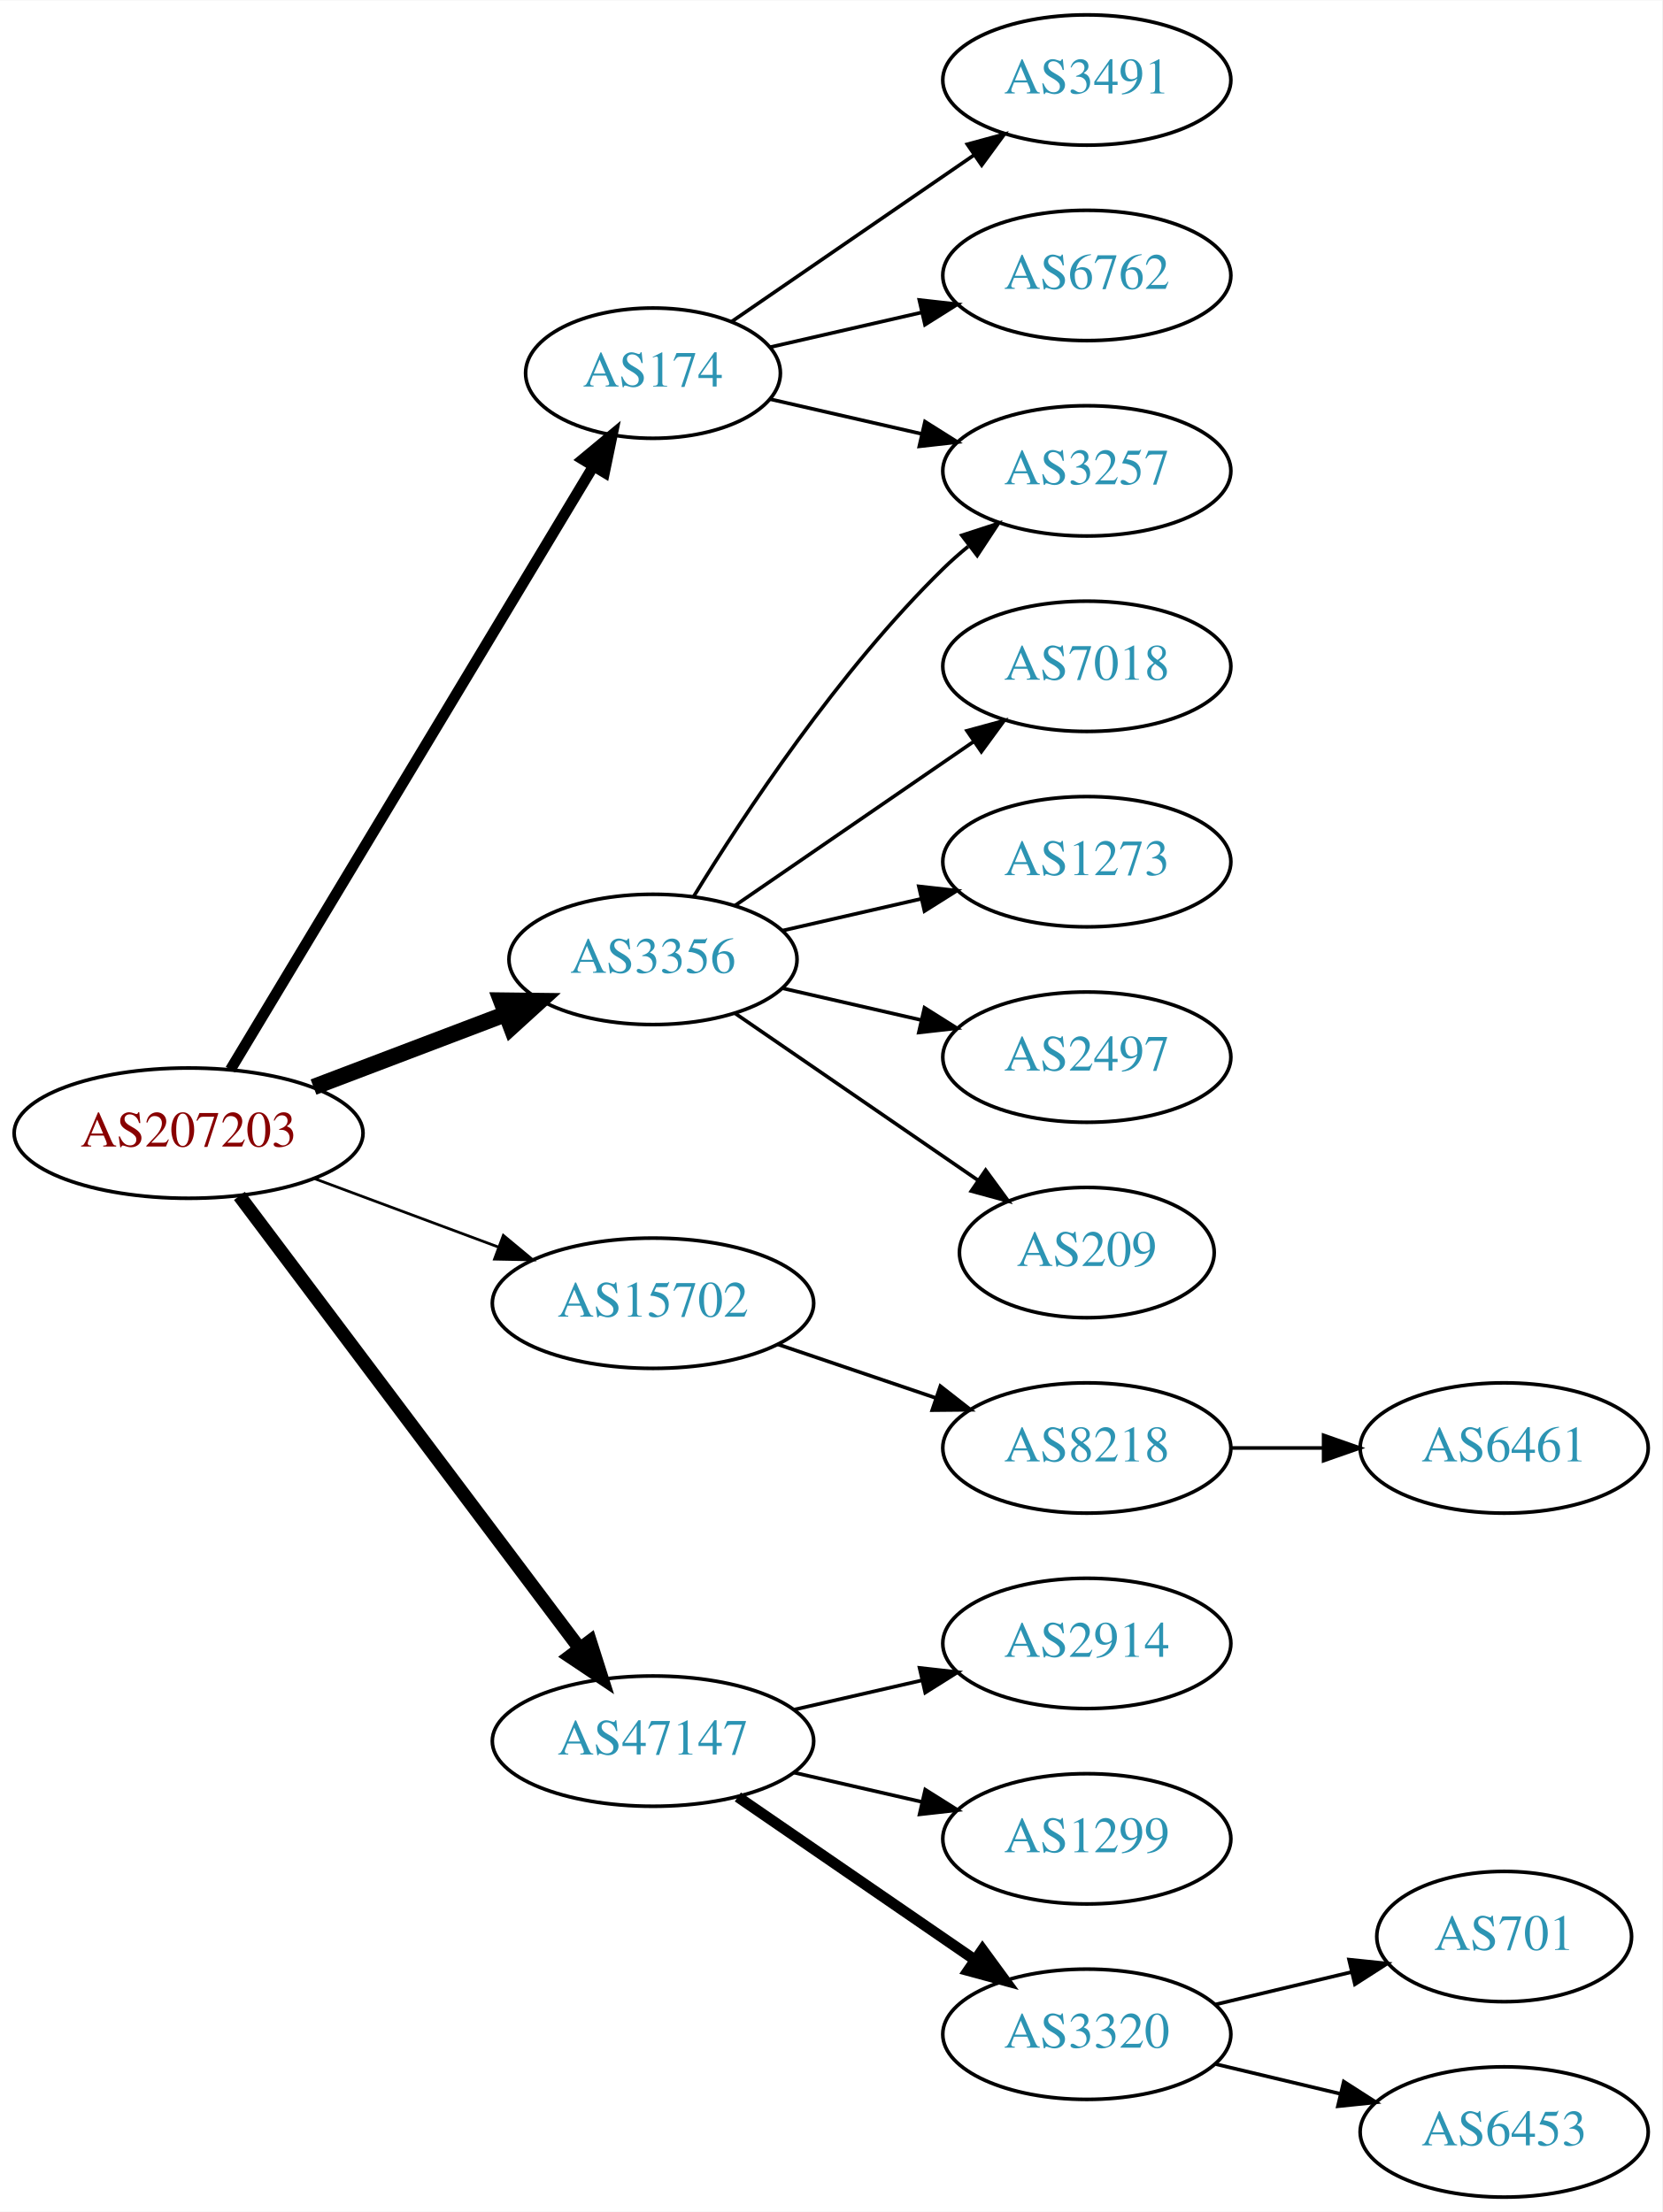
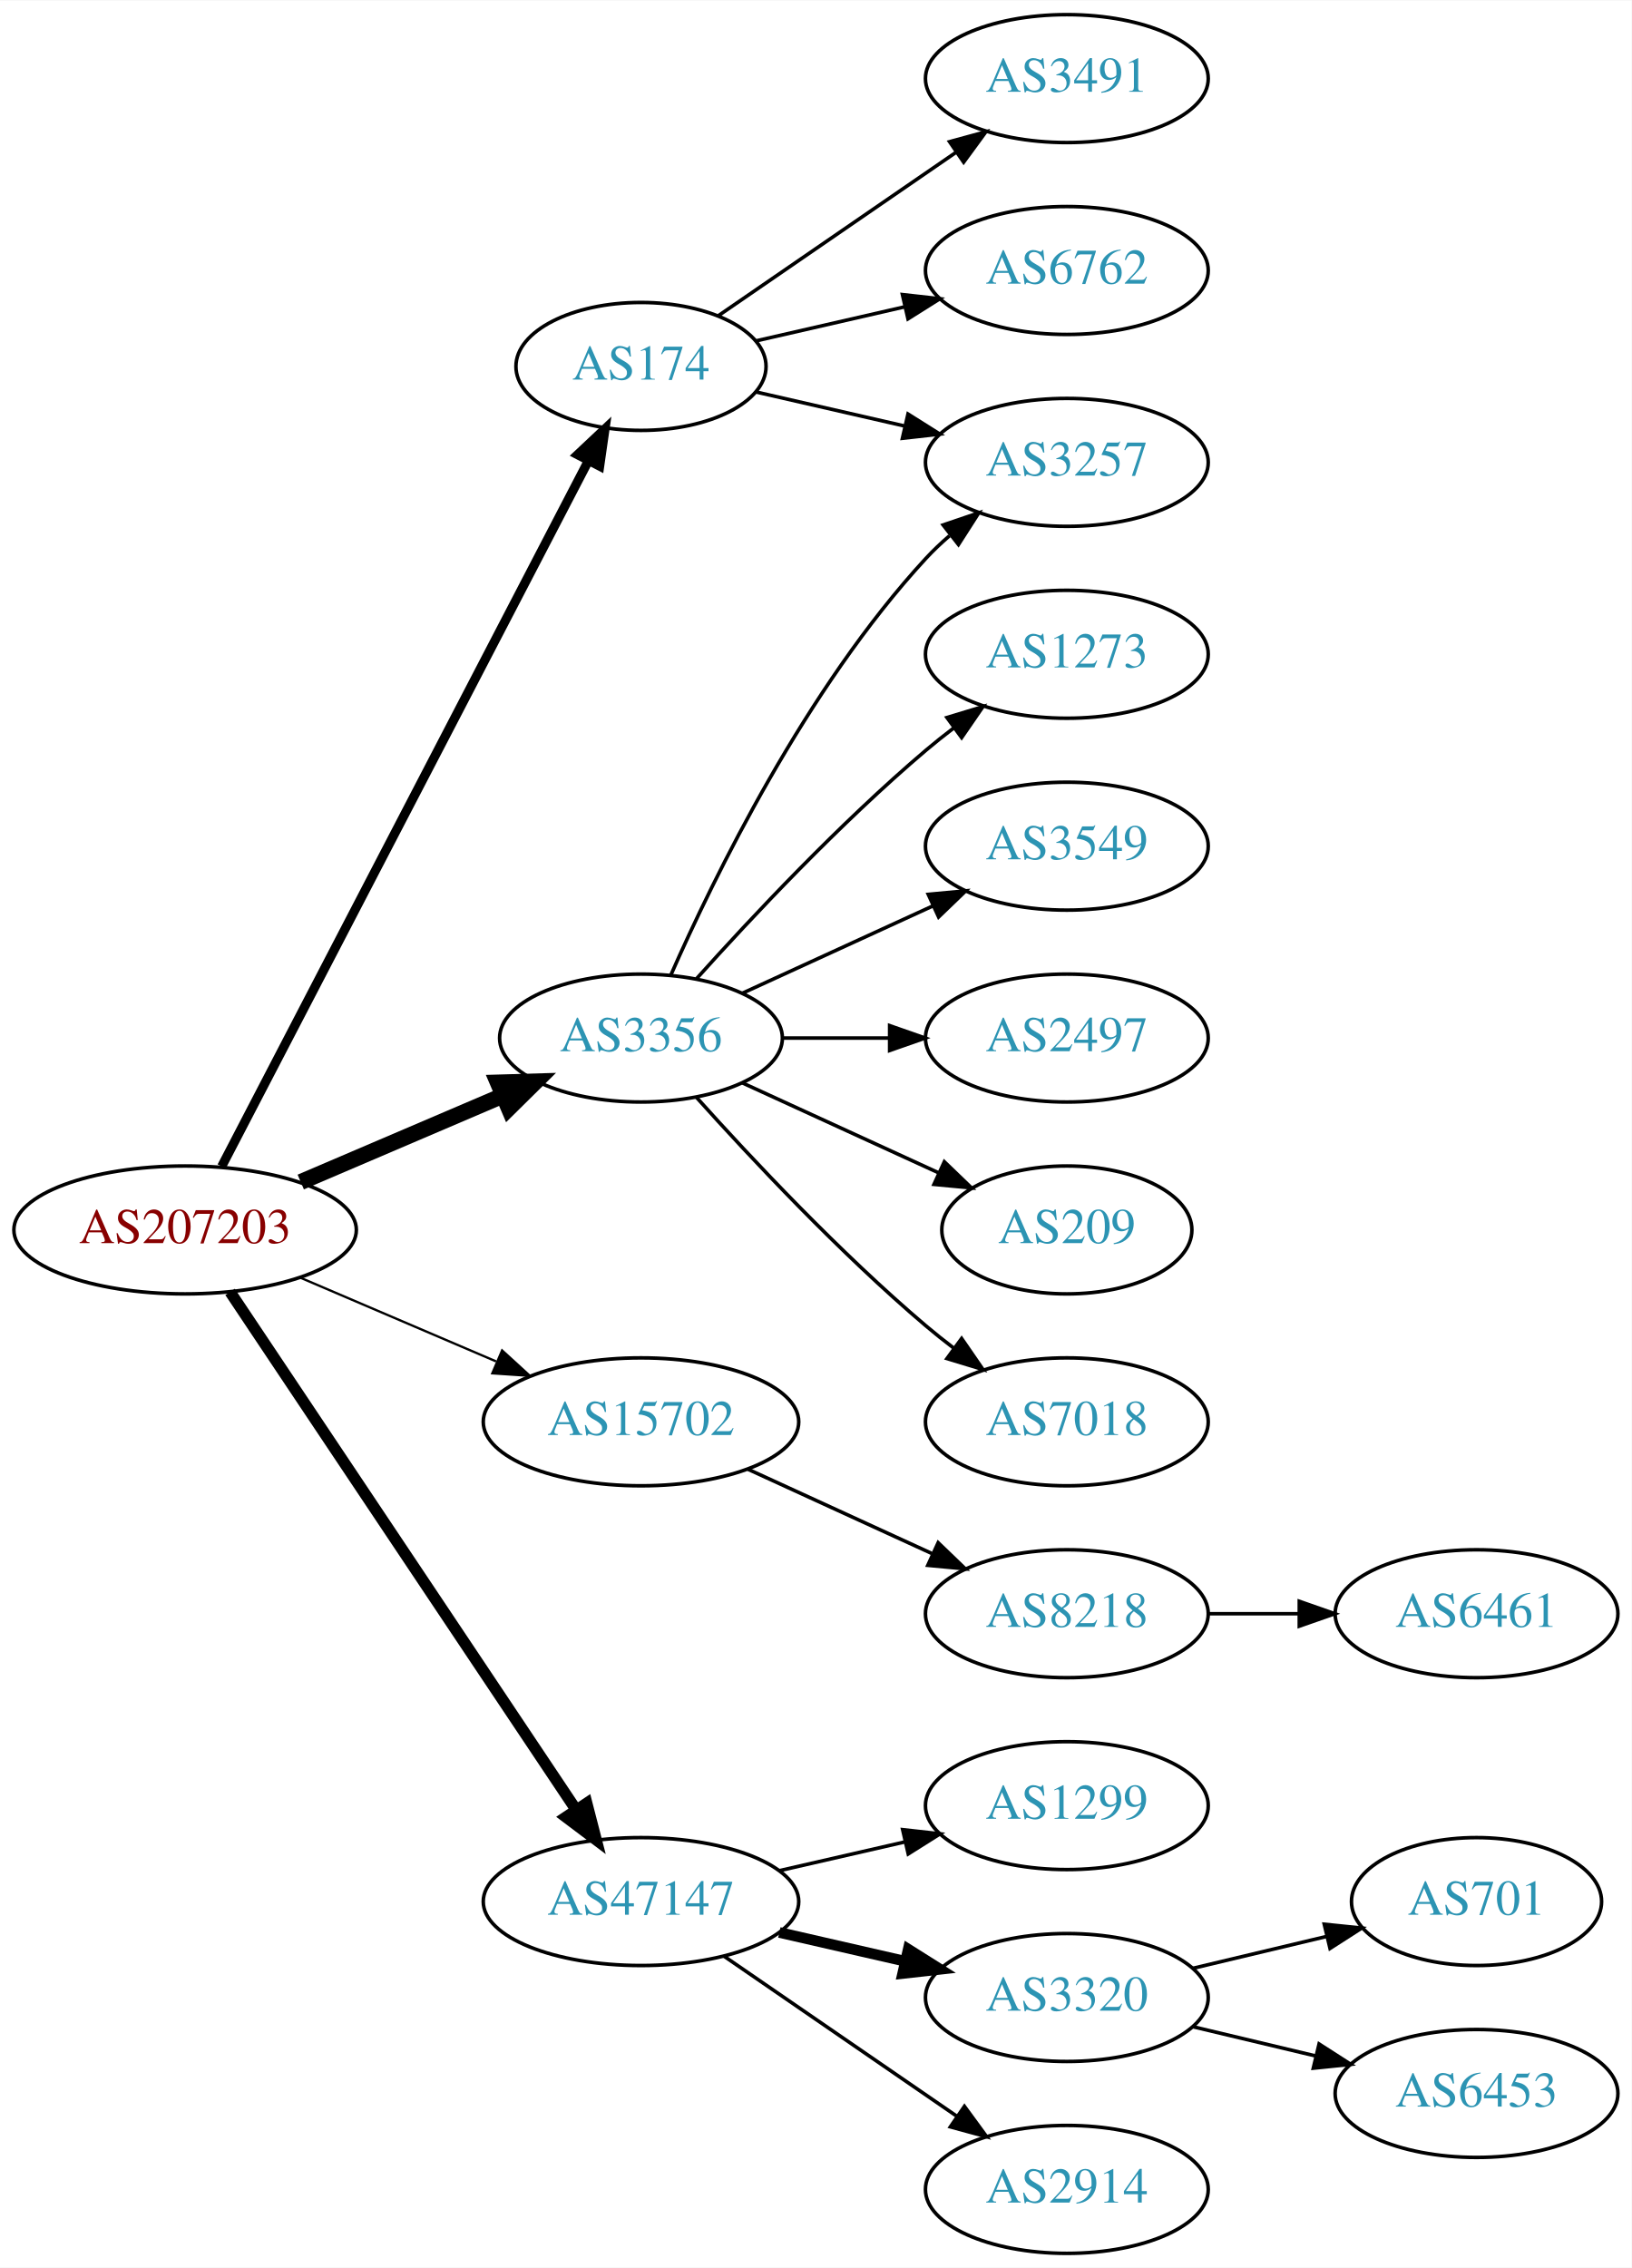
- <svg xmlns="http://www.w3.org/2000/svg" xmlns:xlink="http://www.w3.org/1999/xlink" width="459pt" height="611pt" viewBox="0.00 0.00 459.17 611.00">
-   <g id="graph0" class="graph" transform="scale(1 1) rotate(0) translate(4 607)">
-     <polygon fill="white" stroke="none" points="-4,4 -4,-607 455.17,-607 455.17,4 -4,4" />
+ <svg xmlns="http://www.w3.org/2000/svg" xmlns:xlink="http://www.w3.org/1999/xlink" width="459pt" height="638pt" viewBox="0.00 0.00 459.17 638.00">
+   <g id="graph0" class="graph" transform="scale(1 1) rotate(0) translate(4 634)">
+     <polygon fill="white" stroke="none" points="-4,4 -4,-634 455.17,-634 455.17,4 -4,4" />
    <g id="node1" class="node">
      <g id="a_node1">
        <a xlink:href="/asn/207203" xlink:title="AS207203 ~ TIMEWARP IT Consulting GmbH [AT]">
-           <ellipse fill="#ffffff" stroke="black" cx="48.096" cy="-294" rx="48.192" ry="18" />
-           <text text-anchor="middle" x="48.096" y="-290.3" font-family="Times,serif" font-size="14.00" fill="#880000">AS207203</text>
+           <ellipse fill="#ffffff" stroke="black" cx="48.096" cy="-288" rx="48.192" ry="18" />
+           <text text-anchor="middle" x="48.096" y="-284.3" font-family="Times,serif" font-size="14.00" fill="#880000">AS207203</text>
        </a>
      </g>
    </g>
    <g id="node2" class="node">
      <g id="a_node2">
        <a xlink:href="/asn/174" xlink:title="AS174 ~ Cogent Communications [US]">
-           <ellipse fill="#ffffff" stroke="black" cx="176.388" cy="-504" rx="35.194" ry="18" />
-           <text text-anchor="middle" x="176.388" y="-500.3" font-family="Times,serif" font-size="14.00" fill="#2c94b3">AS174</text>
+           <ellipse fill="#ffffff" stroke="black" cx="176.388" cy="-531" rx="35.194" ry="18" />
+           <text text-anchor="middle" x="176.388" y="-527.3" font-family="Times,serif" font-size="14.00" fill="#2c94b3">AS174</text>
        </a>
      </g>
    </g>
    <g id="edge1" class="edge">
-       <path fill="none" stroke="black" stroke-width="3" d="M59.646,-311.543C81.904,-348.554 133.756,-434.775 159.831,-478.132" />
-       <polygon fill="black" stroke="black" stroke-width="3" points="156.979,-480.182 165.132,-486.948 162.978,-476.574 156.979,-480.182" />
+       <path fill="none" stroke="black" stroke-width="2.571" d="M58.382,-305.868C80.377,-348.189 135.74,-454.714 161.635,-504.539" />
+       <polygon fill="black" stroke="black" stroke-width="2.571" points="158.54,-506.174 166.258,-513.433 164.752,-502.946 158.54,-506.174" />
    </g>
    <g id="node3" class="node">
      <g id="a_node3">
        <a xlink:href="/asn/3356" xlink:title="AS3356 ~ Level 3 Parent, LLC [US]">
          <ellipse fill="#ffffff" stroke="black" cx="176.388" cy="-342" rx="39.794" ry="18" />
          <text text-anchor="middle" x="176.388" y="-338.3" font-family="Times,serif" font-size="14.00" fill="#2c94b3">AS3356</text>
        </a>
      </g>
    </g>
    <g id="edge2" class="edge">
-       <path fill="none" stroke="black" stroke-width="4.5" d="M82.608,-306.737C98.857,-312.913 118.492,-320.375 135.506,-326.842" />
-       <polygon fill="black" stroke="black" stroke-width="4.5" points="134.43,-330.645 145.176,-330.518 137.228,-323.284 134.43,-330.645" />
+       <path fill="none" stroke="black" stroke-width="4.5" d="M80.639,-301.487C97.776,-308.815 119.097,-317.931 137.172,-325.66" />
+       <polygon fill="black" stroke="black" stroke-width="4.5" points="136.089,-329.479 146.832,-329.79 139.186,-322.238 136.089,-329.479" />
    </g>
    <g id="node4" class="node">
      <g id="a_node4">
        <a xlink:href="/asn/15702" xlink:title="AS15702 ~ Onstage Online GmbH [AT]">
-           <ellipse fill="#ffffff" stroke="black" cx="176.388" cy="-247" rx="44.393" ry="18" />
-           <text text-anchor="middle" x="176.388" y="-243.3" font-family="Times,serif" font-size="14.00" fill="#2c94b3">AS15702</text>
+           <ellipse fill="#ffffff" stroke="black" cx="176.388" cy="-234" rx="44.393" ry="18" />
+           <text text-anchor="middle" x="176.388" y="-230.3" font-family="Times,serif" font-size="14.00" fill="#2c94b3">AS15702</text>
        </a>
      </g>
    </g>
    <g id="edge3" class="edge">
-       <path fill="none" stroke="black" stroke-width="0.75" d="M82.94,-281.405C98.576,-275.586 117.291,-268.621 133.781,-262.484" />
-       <polygon fill="black" stroke="black" stroke-width="0.75" points="135.041,-265.75 143.192,-258.982 132.599,-259.189 135.041,-265.75" />
+       <path fill="none" stroke="black" stroke-width="0.643" d="M80.639,-274.513C97.283,-267.396 117.873,-258.592 135.604,-251.011" />
+       <polygon fill="black" stroke="black" stroke-width="0.643" points="137.297,-254.093 145.116,-246.943 134.545,-247.657 137.297,-254.093" />
    </g>
    <g id="node5" class="node">
      <g id="a_node5">
        <a xlink:href="/asn/47147" xlink:title="AS47147 ~ ANEXIA Internetdienstleistungs GmbH [AT]">
-           <ellipse fill="#ffffff" stroke="black" cx="176.388" cy="-126" rx="44.393" ry="18" />
-           <text text-anchor="middle" x="176.388" y="-122.3" font-family="Times,serif" font-size="14.00" fill="#2c94b3">AS47147</text>
+           <ellipse fill="#ffffff" stroke="black" cx="176.388" cy="-99" rx="44.393" ry="18" />
+           <text text-anchor="middle" x="176.388" y="-95.3" font-family="Times,serif" font-size="14.00" fill="#2c94b3">AS47147</text>
        </a>
      </g>
    </g>
    <g id="edge4" class="edge">
-       <path fill="none" stroke="black" stroke-width="3.75" d="M62.136,-276.654C84.445,-246.976 130.044,-186.318 156.063,-151.707" />
-       <polygon fill="black" stroke="black" stroke-width="3.75" points="159.018,-153.6 162.23,-143.504 153.423,-149.394 159.018,-153.6" />
+       <path fill="none" stroke="black" stroke-width="3.214" d="M60.751,-270.558C83.024,-237.225 131.744,-164.314 157.924,-125.134" />
+       <polygon fill="black" stroke="black" stroke-width="3.214" points="161.115,-126.659 163.761,-116.4 155.295,-122.77 161.115,-126.659" />
    </g>
    <g id="node6" class="node">
      <g id="a_node6">
        <a xlink:href="/asn/3491" xlink:title="AS3491 ~ PCCW Global, Inc. [US]">
-           <ellipse fill="#ffffff" stroke="black" cx="296.23" cy="-585" rx="39.794" ry="18" />
-           <text text-anchor="middle" x="296.23" y="-581.3" font-family="Times,serif" font-size="14.00" fill="#2c94b3">AS3491</text>
+           <ellipse fill="#ffffff" stroke="black" cx="296.23" cy="-612" rx="39.794" ry="18" />
+           <text text-anchor="middle" x="296.23" y="-608.3" font-family="Times,serif" font-size="14.00" fill="#2c94b3">AS3491</text>
        </a>
      </g>
    </g>
    <g id="edge5" class="edge">
-       <path fill="none" stroke="black" d="M198.184,-518.295C216.768,-531.068 244.218,-549.937 265.187,-564.349" />
-       <polygon fill="black" stroke="black" points="263.221,-567.245 273.444,-570.025 267.186,-561.476 263.221,-567.245" />
+       <path fill="none" stroke="black" d="M198.184,-545.295C216.768,-558.068 244.218,-576.937 265.187,-591.349" />
+       <polygon fill="black" stroke="black" points="263.221,-594.245 273.444,-597.025 267.186,-588.476 263.221,-594.245" />
    </g>
    <g id="node7" class="node">
      <g id="a_node7">
-         <a xlink:href="/asn/6762" xlink:title="AS6762 ~ TELECOM ITALIA SPARKLE S.p.A. [IT]">
-           <ellipse fill="#ffffff" stroke="black" cx="296.23" cy="-531" rx="39.794" ry="18" />
-           <text text-anchor="middle" x="296.23" y="-527.3" font-family="Times,serif" font-size="14.00" fill="#2c94b3">AS6762</text>
+         <a xlink:href="/asn/3257" xlink:title="AS3257 ~ GTT [DE]">
+           <ellipse fill="#ffffff" stroke="black" cx="296.23" cy="-504" rx="39.794" ry="18" />
+           <text text-anchor="middle" x="296.23" y="-500.3" font-family="Times,serif" font-size="14.00" fill="#2c94b3">AS3257</text>
        </a>
      </g>
    </g>
    <g id="edge6" class="edge">
-       <path fill="none" stroke="black" d="M208.658,-511.165C221.497,-514.106 236.602,-517.567 250.569,-520.767" />
-       <polygon fill="black" stroke="black" points="249.961,-524.219 260.49,-523.04 251.524,-517.395 249.961,-524.219" />
+       <path fill="none" stroke="black" d="M208.658,-523.835C221.497,-520.894 236.602,-517.433 250.569,-514.233" />
+       <polygon fill="black" stroke="black" points="251.524,-517.605 260.49,-511.96 249.961,-510.781 251.524,-517.605" />
    </g>
    <g id="node8" class="node">
      <g id="a_node8">
-         <a xlink:href="/asn/3257" xlink:title="AS3257 ~ GTT [DE]">
-           <ellipse fill="#ffffff" stroke="black" cx="296.23" cy="-477" rx="39.794" ry="18" />
-           <text text-anchor="middle" x="296.23" y="-473.3" font-family="Times,serif" font-size="14.00" fill="#2c94b3">AS3257</text>
+         <a xlink:href="/asn/6762" xlink:title="AS6762 ~ TELECOM ITALIA SPARKLE S.p.A. [IT]">
+           <ellipse fill="#ffffff" stroke="black" cx="296.23" cy="-558" rx="39.794" ry="18" />
+           <text text-anchor="middle" x="296.23" y="-554.3" font-family="Times,serif" font-size="14.00" fill="#2c94b3">AS6762</text>
        </a>
      </g>
    </g>
    <g id="edge7" class="edge">
-       <path fill="none" stroke="black" d="M208.658,-496.835C221.497,-493.894 236.602,-490.433 250.569,-487.233" />
-       <polygon fill="black" stroke="black" points="251.524,-490.605 260.49,-484.96 249.961,-483.781 251.524,-490.605" />
-     </g>
-     <g id="edge10" class="edge">
-       <path fill="none" stroke="black" d="M187.653,-359.44C201.462,-381.991 227.651,-421.722 256.584,-450 258.724,-452.092 261.041,-454.137 263.441,-456.106" />
-       <polygon fill="black" stroke="black" points="261.708,-459.185 271.782,-462.464 265.951,-453.618 261.708,-459.185" />
+       <path fill="none" stroke="black" d="M208.658,-538.165C221.497,-541.106 236.602,-544.567 250.569,-547.767" />
+       <polygon fill="black" stroke="black" points="249.961,-551.219 260.49,-550.04 251.524,-544.395 249.961,-551.219" />
+     </g>
+     <g id="edge11" class="edge">
+       <path fill="none" stroke="black" d="M184.803,-359.761C196.872,-387.183 222.843,-440.473 256.584,-477 258.614,-479.198 260.853,-481.319 263.199,-483.34" />
+       <polygon fill="black" stroke="black" points="261.411,-486.386 271.443,-489.794 265.726,-480.874 261.411,-486.386" />
    </g>
    <g id="node9" class="node">
      <g id="a_node9">
-         <a xlink:href="/asn/7018" xlink:title="AS7018 ~ AT&amp;T Services, Inc. [US]">
-           <ellipse fill="#ffffff" stroke="black" cx="296.23" cy="-423" rx="39.794" ry="18" />
-           <text text-anchor="middle" x="296.23" y="-419.3" font-family="Times,serif" font-size="14.00" fill="#2c94b3">AS7018</text>
+         <a xlink:href="/asn/1273" xlink:title="AS1273 ~ Vodafone Group PLC [EU]">
+           <ellipse fill="#ffffff" stroke="black" cx="296.23" cy="-450" rx="39.794" ry="18" />
+           <text text-anchor="middle" x="296.23" y="-446.3" font-family="Times,serif" font-size="14.00" fill="#2c94b3">AS1273</text>
        </a>
      </g>
    </g>
    <g id="edge8" class="edge">
-       <path fill="none" stroke="black" d="M199.002,-356.857C217.49,-369.565 244.304,-387.995 264.934,-402.175" />
-       <polygon fill="black" stroke="black" points="263.13,-405.183 273.354,-407.963 267.096,-399.414 263.13,-405.183" />
+       <path fill="none" stroke="black" d="M192.034,-358.725C207.334,-375.765 232.432,-402.523 256.584,-423 259.081,-425.117 261.741,-427.232 264.453,-429.293" />
+       <polygon fill="black" stroke="black" points="262.489,-432.194 272.629,-435.266 266.619,-426.541 262.489,-432.194" />
    </g>
    <g id="node10" class="node">
      <g id="a_node10">
-         <a xlink:href="/asn/1273" xlink:title="AS1273 ~ Vodafone Group PLC [EU]">
-           <ellipse fill="#ffffff" stroke="black" cx="296.23" cy="-369" rx="39.794" ry="18" />
-           <text text-anchor="middle" x="296.23" y="-365.3" font-family="Times,serif" font-size="14.00" fill="#2c94b3">AS1273</text>
+         <a xlink:href="/asn/3549" xlink:title="AS3549 ~ Level 3 Parent, LLC [US]">
+           <ellipse fill="#ffffff" stroke="black" cx="296.23" cy="-396" rx="39.794" ry="18" />
+           <text text-anchor="middle" x="296.23" y="-392.3" font-family="Times,serif" font-size="14.00" fill="#2c94b3">AS3549</text>
        </a>
      </g>
    </g>
    <g id="edge9" class="edge">
-       <path fill="none" stroke="black" d="M212.107,-349.955C224.107,-352.704 237.728,-355.825 250.42,-358.733" />
-       <polygon fill="black" stroke="black" points="249.823,-362.187 260.352,-361.009 251.386,-355.364 249.823,-362.187" />
+       <path fill="none" stroke="black" d="M205.016,-354.661C220.973,-361.973 241.244,-371.261 258.527,-379.181" />
+       <polygon fill="black" stroke="black" points="257.225,-382.435 267.774,-383.419 260.141,-376.071 257.225,-382.435" />
    </g>
    <g id="node11" class="node">
      <g id="a_node11">
        <a xlink:href="/asn/2497" xlink:title="AS2497 ~ Internet Initiative Japan Inc. [JP]">
-           <ellipse fill="#ffffff" stroke="black" cx="296.23" cy="-315" rx="39.794" ry="18" />
-           <text text-anchor="middle" x="296.23" y="-311.3" font-family="Times,serif" font-size="14.00" fill="#2c94b3">AS2497</text>
-         </a>
-       </g>
-     </g>
-     <g id="edge11" class="edge">
-       <path fill="none" stroke="black" d="M212.107,-334.045C224.107,-331.296 237.728,-328.175 250.42,-325.267" />
-       <polygon fill="black" stroke="black" points="251.386,-328.636 260.352,-322.991 249.823,-321.813 251.386,-328.636" />
+           <ellipse fill="#ffffff" stroke="black" cx="296.23" cy="-342" rx="39.794" ry="18" />
+           <text text-anchor="middle" x="296.23" y="-338.3" font-family="Times,serif" font-size="14.00" fill="#2c94b3">AS2497</text>
+         </a>
+       </g>
+     </g>
+     <g id="edge10" class="edge">
+       <path fill="none" stroke="black" d="M216.3,-342C225.854,-342 236.203,-342 246.166,-342" />
+       <polygon fill="black" stroke="black" points="246.358,-345.5 256.358,-342 246.358,-338.5 246.358,-345.5" />
    </g>
    <g id="node12" class="node">
      <g id="a_node12">
        <a xlink:href="/asn/209" xlink:title="AS209 ~ CenturyLink Communications, LLC [US]">
-           <ellipse fill="#ffffff" stroke="black" cx="296.23" cy="-261" rx="35.194" ry="18" />
-           <text text-anchor="middle" x="296.23" y="-257.3" font-family="Times,serif" font-size="14.00" fill="#2c94b3">AS209</text>
+           <ellipse fill="#ffffff" stroke="black" cx="296.23" cy="-288" rx="35.194" ry="18" />
+           <text text-anchor="middle" x="296.23" y="-284.3" font-family="Times,serif" font-size="14.00" fill="#2c94b3">AS209</text>
        </a>
      </g>
    </g>
    <g id="edge12" class="edge">
-       <path fill="none" stroke="black" d="M199.002,-327.143C217.839,-314.195 245.319,-295.307 266.095,-281.027" />
-       <polygon fill="black" stroke="black" points="268.285,-283.768 274.543,-275.219 264.32,-277.999 268.285,-283.768" />
+       <path fill="none" stroke="black" d="M205.016,-329.339C221.433,-321.817 242.414,-312.202 260.011,-304.139" />
+       <polygon fill="black" stroke="black" points="261.755,-307.189 269.388,-299.842 258.839,-300.826 261.755,-307.189" />
    </g>
    <g id="node13" class="node">
      <g id="a_node13">
+         <a xlink:href="/asn/7018" xlink:title="AS7018 ~ AT&amp;T Services, Inc. [US]">
+           <ellipse fill="#ffffff" stroke="black" cx="296.23" cy="-234" rx="39.794" ry="18" />
+           <text text-anchor="middle" x="296.23" y="-230.3" font-family="Times,serif" font-size="14.00" fill="#2c94b3">AS7018</text>
+         </a>
+       </g>
+     </g>
+     <g id="edge13" class="edge">
+       <path fill="none" stroke="black" d="M192.034,-325.275C207.334,-308.235 232.432,-281.477 256.584,-261 259.081,-258.883 261.741,-256.768 264.453,-254.707" />
+       <polygon fill="black" stroke="black" points="266.619,-257.459 272.629,-248.734 262.489,-251.806 266.619,-257.459" />
+     </g>
+     <g id="node14" class="node">
+       <g id="a_node14">
        <a xlink:href="/asn/8218" xlink:title="AS8218 ~ legacy Neotelecoms [FR]">
-           <ellipse fill="#ffffff" stroke="black" cx="296.23" cy="-207" rx="39.794" ry="18" />
-           <text text-anchor="middle" x="296.23" y="-203.3" font-family="Times,serif" font-size="14.00" fill="#2c94b3">AS8218</text>
-         </a>
-       </g>
-     </g>
-     <g id="edge13" class="edge">
-       <path fill="none" stroke="black" d="M210.841,-235.645C224.442,-231.028 240.284,-225.651 254.546,-220.81" />
-       <polygon fill="black" stroke="black" points="255.775,-224.089 264.119,-217.56 253.525,-217.46 255.775,-224.089" />
-     </g>
-     <g id="node15" class="node">
-       <g id="a_node15">
-         <a xlink:href="/asn/2914" xlink:title="AS2914 ~ NTT America, Inc. [US]">
-           <ellipse fill="#ffffff" stroke="black" cx="296.23" cy="-153" rx="39.794" ry="18" />
-           <text text-anchor="middle" x="296.23" y="-149.3" font-family="Times,serif" font-size="14.00" fill="#2c94b3">AS2914</text>
-         </a>
-       </g>
-     </g>
-     <g id="edge15" class="edge">
-       <path fill="none" stroke="black" d="M215.322,-134.692C226.563,-137.267 238.976,-140.111 250.599,-142.774" />
-       <polygon fill="black" stroke="black" points="250.031,-146.235 260.56,-145.057 251.595,-139.412 250.031,-146.235" />
+           <ellipse fill="#ffffff" stroke="black" cx="296.23" cy="-180" rx="39.794" ry="18" />
+           <text text-anchor="middle" x="296.23" y="-176.3" font-family="Times,serif" font-size="14.00" fill="#2c94b3">AS8218</text>
+         </a>
+       </g>
+     </g>
+     <g id="edge14" class="edge">
+       <path fill="none" stroke="black" d="M206.517,-220.652C222.128,-213.498 241.526,-204.609 258.198,-196.97" />
+       <polygon fill="black" stroke="black" points="260.017,-199.986 267.65,-192.638 257.101,-193.622 260.017,-199.986" />
    </g>
    <g id="node16" class="node">
      <g id="a_node16">
        <a xlink:href="/asn/1299" xlink:title="AS1299 ~ Telia Carrier [EU]">
-           <ellipse fill="#ffffff" stroke="black" cx="296.23" cy="-99" rx="39.794" ry="18" />
-           <text text-anchor="middle" x="296.23" y="-95.3" font-family="Times,serif" font-size="14.00" fill="#2c94b3">AS1299</text>
+           <ellipse fill="#ffffff" stroke="black" cx="296.23" cy="-126" rx="39.794" ry="18" />
+           <text text-anchor="middle" x="296.23" y="-122.3" font-family="Times,serif" font-size="14.00" fill="#2c94b3">AS1299</text>
        </a>
      </g>
    </g>
    <g id="edge16" class="edge">
-       <path fill="none" stroke="black" d="M215.322,-117.308C226.563,-114.733 238.976,-111.889 250.599,-109.226" />
-       <polygon fill="black" stroke="black" points="251.595,-112.588 260.56,-106.943 250.031,-105.765 251.595,-112.588" />
+       <path fill="none" stroke="black" d="M215.322,-107.692C226.563,-110.267 238.976,-113.111 250.599,-115.774" />
+       <polygon fill="black" stroke="black" points="250.031,-119.235 260.56,-118.057 251.595,-112.412 250.031,-119.235" />
    </g>
    <g id="node17" class="node">
      <g id="a_node17">
        <a xlink:href="/asn/3320" xlink:title="AS3320 ~ DTAG [DE]">
-           <ellipse fill="#ffffff" stroke="black" cx="296.23" cy="-45" rx="39.794" ry="18" />
-           <text text-anchor="middle" x="296.23" y="-41.3" font-family="Times,serif" font-size="14.00" fill="#2c94b3">AS3320</text>
+           <ellipse fill="#ffffff" stroke="black" cx="296.23" cy="-72" rx="39.794" ry="18" />
+           <text text-anchor="middle" x="296.23" y="-68.3" font-family="Times,serif" font-size="14.00" fill="#2c94b3">AS3320</text>
        </a>
      </g>
    </g>
    <g id="edge17" class="edge">
-       <path fill="none" stroke="black" stroke-width="3" d="M199.83,-110.574C218.412,-97.802 244.972,-79.545 265.352,-65.537" />
-       <polygon fill="black" stroke="black" stroke-width="3" points="267.408,-68.371 273.666,-59.822 263.443,-62.602 267.408,-68.371" />
-     </g>
-     <g id="node14" class="node">
-       <g id="a_node14">
-         <a xlink:href="/asn/6461" xlink:title="AS6461 ~ Zayo Bandwidth [US]">
-           <ellipse fill="#ffffff" stroke="black" cx="411.523" cy="-207" rx="39.794" ry="18" />
-           <text text-anchor="middle" x="411.523" y="-203.3" font-family="Times,serif" font-size="14.00" fill="#2c94b3">AS6461</text>
-         </a>
-       </g>
-     </g>
-     <g id="edge14" class="edge">
-       <path fill="none" stroke="black" d="M335.902,-207C344.105,-207 352.869,-207 361.401,-207" />
-       <polygon fill="black" stroke="black" points="361.641,-210.5 371.641,-207 361.641,-203.5 361.641,-210.5" />
+       <path fill="none" stroke="black" stroke-width="3" d="M215.322,-90.308C226.563,-87.733 238.976,-84.889 250.599,-82.226" />
+       <polygon fill="black" stroke="black" stroke-width="3" points="251.595,-85.588 260.56,-79.944 250.031,-78.765 251.595,-85.588" />
    </g>
    <g id="node18" class="node">
      <g id="a_node18">
-         <a xlink:href="/asn/701" xlink:title="AS701 ~ UUNET [US]">
-           <ellipse fill="#ffffff" stroke="black" cx="411.523" cy="-72" rx="35.194" ry="18" />
-           <text text-anchor="middle" x="411.523" y="-68.3" font-family="Times,serif" font-size="14.00" fill="#2c94b3">AS701</text>
+         <a xlink:href="/asn/2914" xlink:title="AS2914 ~ NTT America, Inc. [US]">
+           <ellipse fill="#ffffff" stroke="black" cx="296.23" cy="-18" rx="39.794" ry="18" />
+           <text text-anchor="middle" x="296.23" y="-14.3" font-family="Times,serif" font-size="14.00" fill="#2c94b3">AS2914</text>
        </a>
      </g>
    </g>
    <g id="edge18" class="edge">
-       <path fill="none" stroke="black" d="M331.837,-53.248C343.632,-56.059 356.937,-59.229 369.204,-62.153" />
-       <polygon fill="black" stroke="black" points="368.67,-65.624 379.209,-64.537 370.293,-58.814 368.67,-65.624" />
+       <path fill="none" stroke="black" d="M199.83,-83.574C218.412,-70.802 244.972,-52.545 265.352,-38.537" />
+       <polygon fill="black" stroke="black" points="267.408,-41.371 273.666,-32.822 263.443,-35.602 267.408,-41.371" />
+     </g>
+     <g id="node15" class="node">
+       <g id="a_node15">
+         <a xlink:href="/asn/6461" xlink:title="AS6461 ~ Zayo Bandwidth [US]">
+           <ellipse fill="#ffffff" stroke="black" cx="411.523" cy="-180" rx="39.794" ry="18" />
+           <text text-anchor="middle" x="411.523" y="-176.3" font-family="Times,serif" font-size="14.00" fill="#2c94b3">AS6461</text>
+         </a>
+       </g>
+     </g>
+     <g id="edge15" class="edge">
+       <path fill="none" stroke="black" d="M335.902,-180C344.105,-180 352.869,-180 361.401,-180" />
+       <polygon fill="black" stroke="black" points="361.641,-183.5 371.641,-180 361.641,-176.5 361.641,-183.5" />
    </g>
    <g id="node19" class="node">
      <g id="a_node19">
+         <a xlink:href="/asn/701" xlink:title="AS701 ~ UUNET [US]">
+           <ellipse fill="#ffffff" stroke="black" cx="411.523" cy="-99" rx="35.194" ry="18" />
+           <text text-anchor="middle" x="411.523" y="-95.3" font-family="Times,serif" font-size="14.00" fill="#2c94b3">AS701</text>
+         </a>
+       </g>
+     </g>
+     <g id="edge19" class="edge">
+       <path fill="none" stroke="black" d="M331.837,-80.248C343.632,-83.058 356.937,-86.229 369.204,-89.153" />
+       <polygon fill="black" stroke="black" points="368.67,-92.624 379.209,-91.537 370.293,-85.814 368.67,-92.624" />
+     </g>
+     <g id="node20" class="node">
+       <g id="a_node20">
        <a xlink:href="/asn/6453" xlink:title="AS6453 ~ TATA COMMUNICATIONS (AMERICA) INC [US]">
-           <ellipse fill="#ffffff" stroke="black" cx="411.523" cy="-18" rx="39.794" ry="18" />
-           <text text-anchor="middle" x="411.523" y="-14.3" font-family="Times,serif" font-size="14.00" fill="#2c94b3">AS6453</text>
-         </a>
-       </g>
-     </g>
-     <g id="edge19" class="edge">
-       <path fill="none" stroke="black" d="M331.837,-36.752C342.709,-34.162 354.863,-31.265 366.305,-28.538" />
-       <polygon fill="black" stroke="black" points="367.212,-31.92 376.128,-26.197 365.589,-25.111 367.212,-31.92" />
+           <ellipse fill="#ffffff" stroke="black" cx="411.523" cy="-45" rx="39.794" ry="18" />
+           <text text-anchor="middle" x="411.523" y="-41.3" font-family="Times,serif" font-size="14.00" fill="#2c94b3">AS6453</text>
+         </a>
+       </g>
+     </g>
+     <g id="edge20" class="edge">
+       <path fill="none" stroke="black" d="M331.837,-63.752C342.709,-61.162 354.863,-58.265 366.305,-55.538" />
+       <polygon fill="black" stroke="black" points="367.212,-58.92 376.128,-53.197 365.589,-52.111 367.212,-58.92" />
    </g>
  </g>
</svg>
